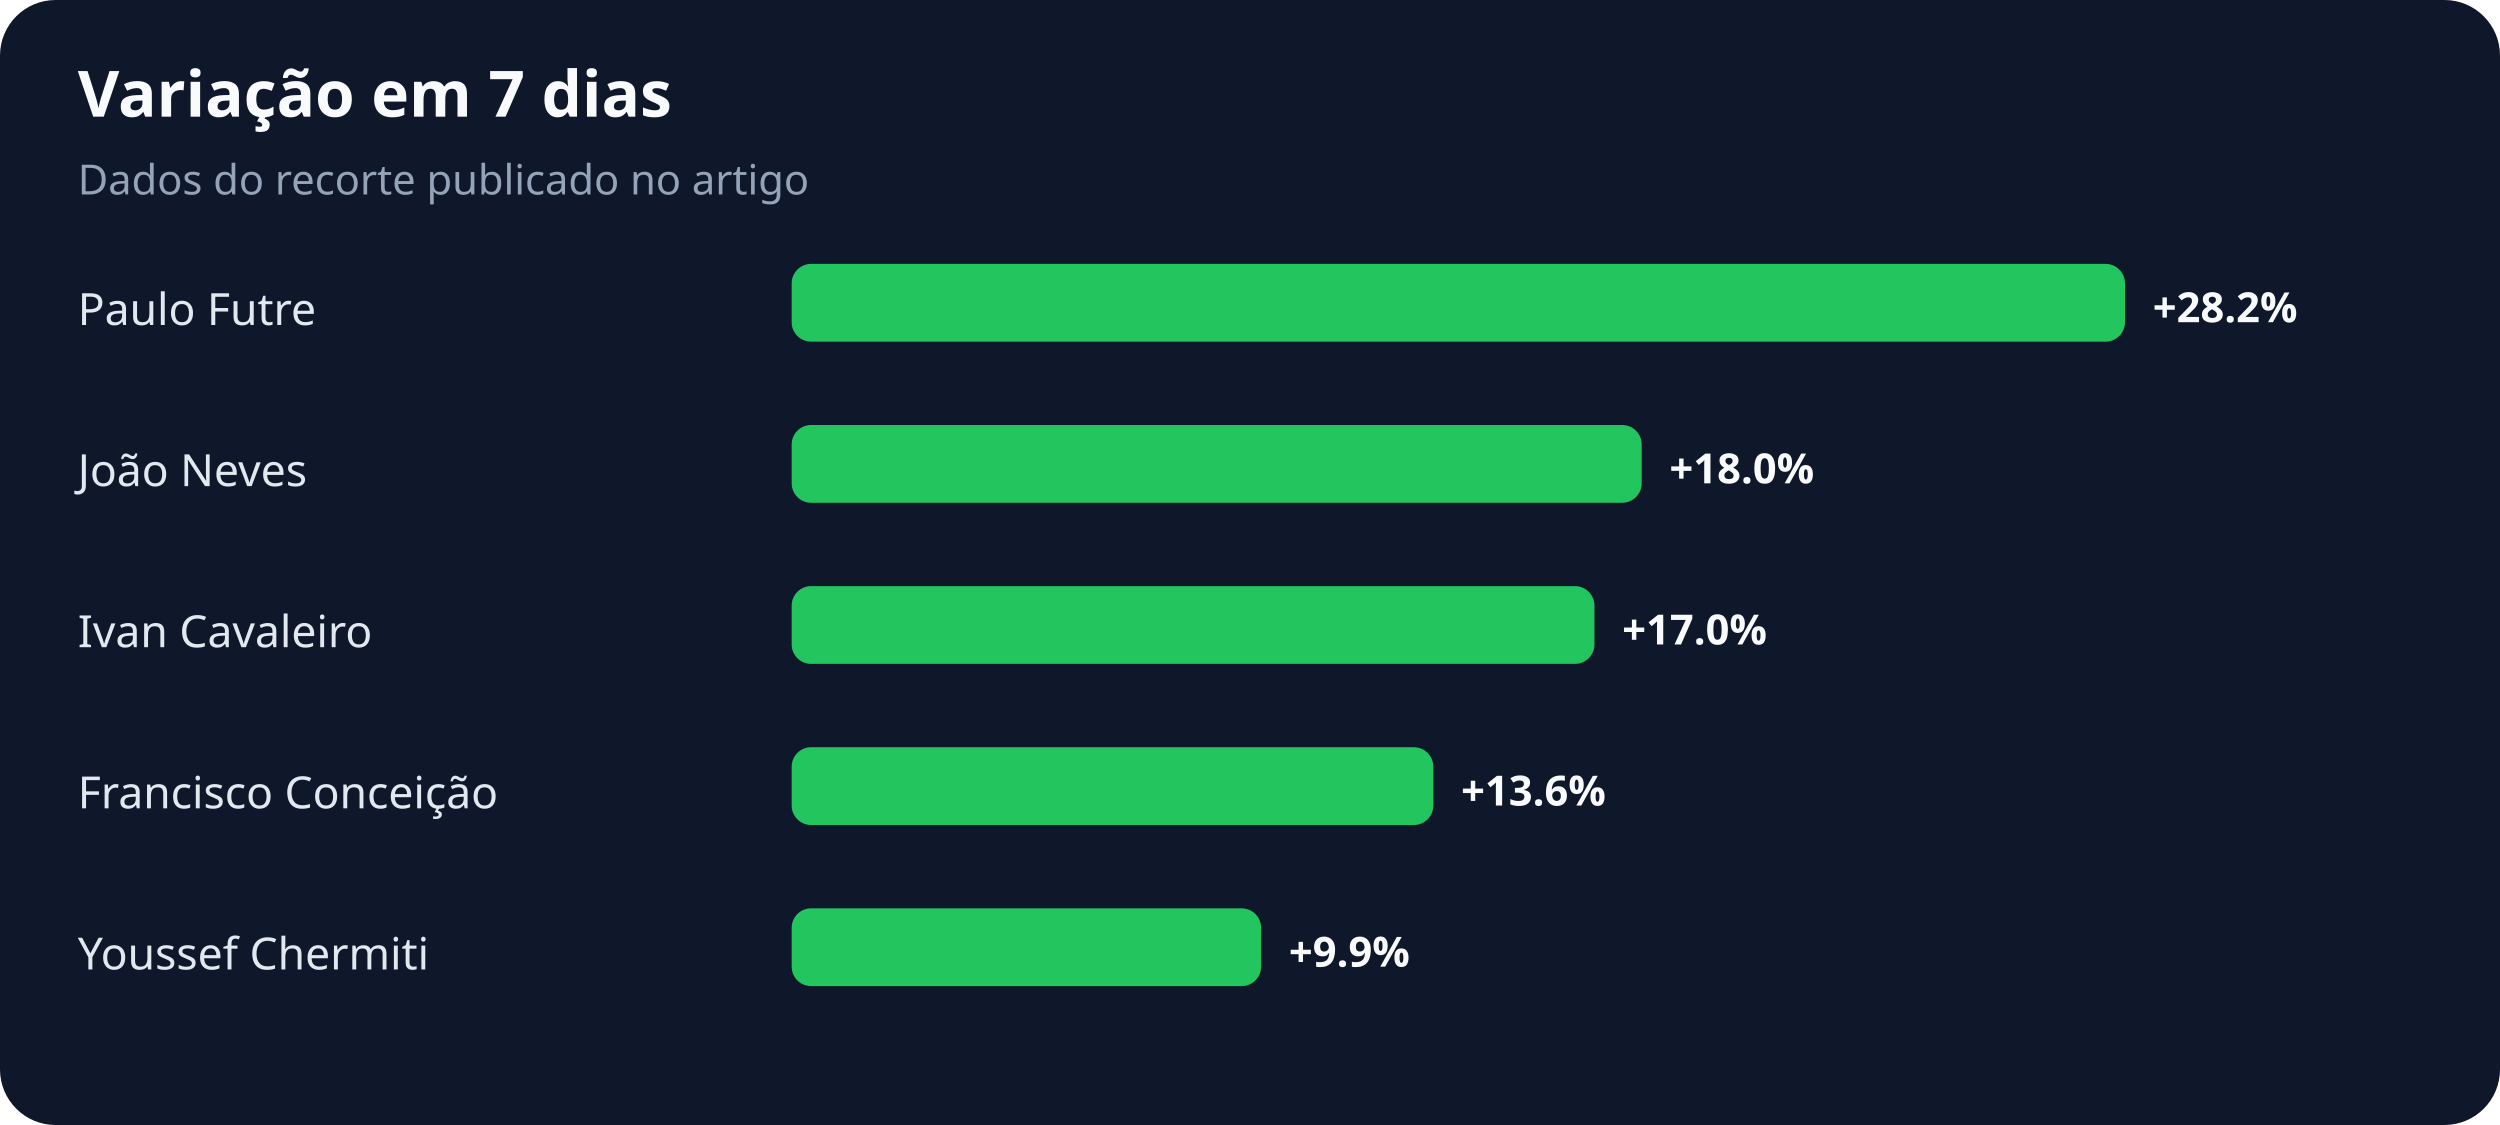
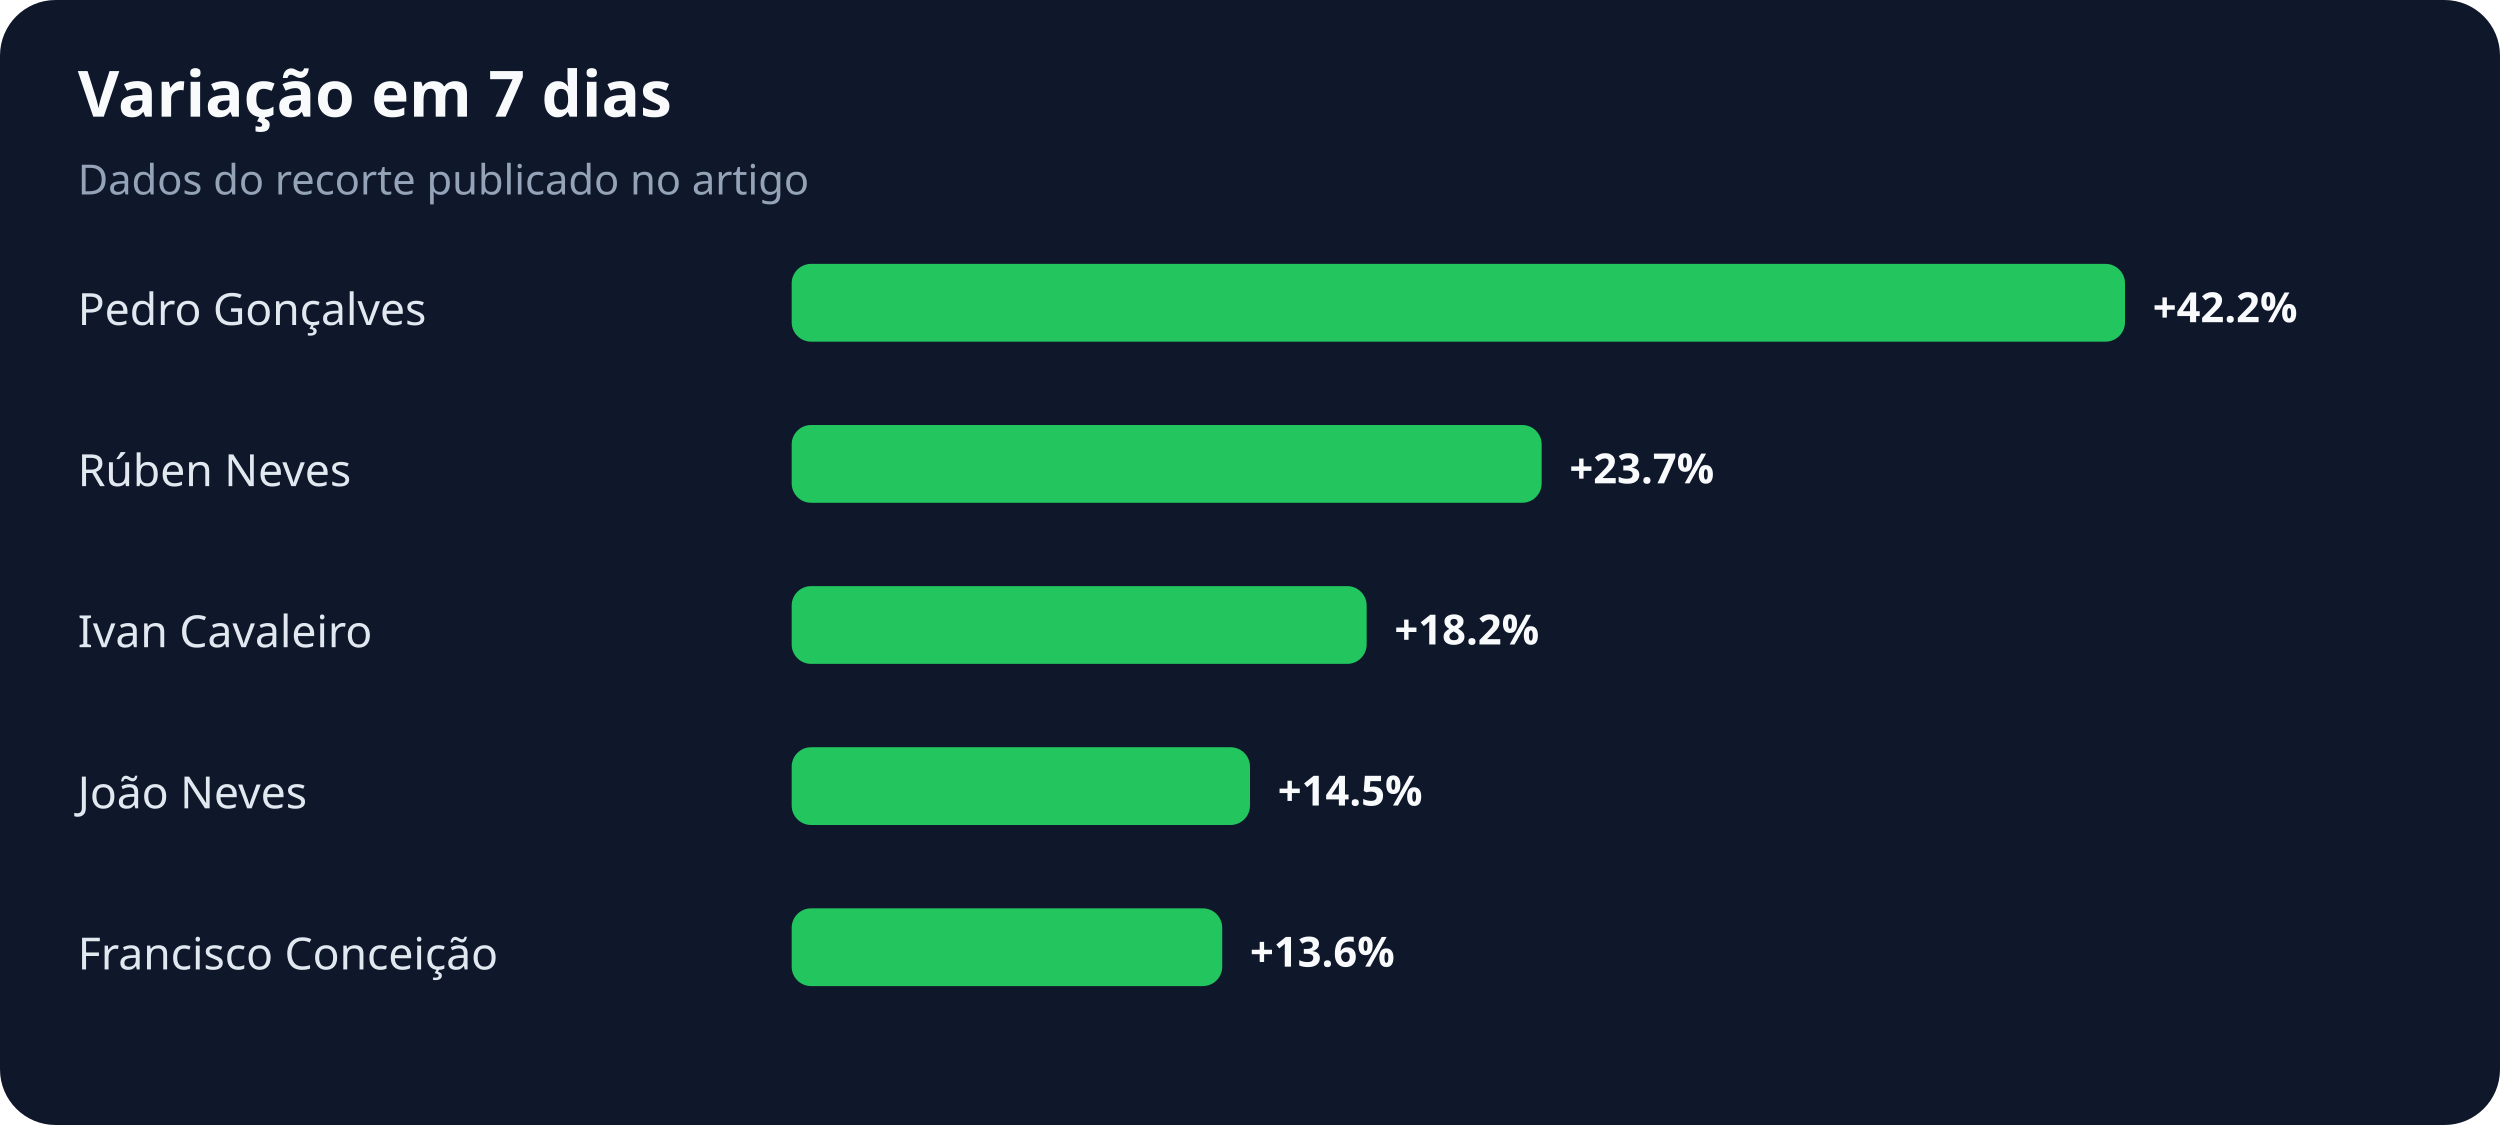
<svg xmlns="http://www.w3.org/2000/svg" width="900" height="405" viewBox="0 0 900 405" role="img" aria-labelledby="title desc">
  <rect width="100%" height="100%" rx="20" fill="#0f172a" />
  <text x="28" y="42" fill="#f8fafc" font-family="system-ui,sans-serif" font-size="23" font-weight="700">Variação em 7 dias</text>
  <text x="28" y="70" fill="#94a3b8" font-family="system-ui,sans-serif" font-size="15">Dados do recorte publicado no artigo</text>
-   <text x="28" y="117" fill="#e2e8f0" font-family="system-ui,sans-serif" font-size="16">Paulo Futre</text>
+   <text x="28" y="117" fill="#e2e8f0" font-family="system-ui,sans-serif" font-size="16">Pedro Gonçalves</text>
  <rect x="285" y="95" width="480" height="28" rx="7" fill="#22c55e" />
-   <text x="775" y="116" fill="#f8fafc" font-family="system-ui,sans-serif" font-size="15" font-weight="700">+28.2%</text>
-   <text x="28" y="175" fill="#e2e8f0" font-family="system-ui,sans-serif" font-size="16">João Neves</text>
-   <rect x="285" y="153" width="306" height="28" rx="7" fill="#22c55e" />
-   <text x="601" y="174" fill="#f8fafc" font-family="system-ui,sans-serif" font-size="15" font-weight="700">+18.0%</text>
+   <text x="775" y="116" fill="#f8fafc" font-family="system-ui,sans-serif" font-size="15" font-weight="700">+42.2%</text>
+   <text x="28" y="175" fill="#e2e8f0" font-family="system-ui,sans-serif" font-size="16">Rúben Neves</text>
+   <rect x="285" y="153" width="270" height="28" rx="7" fill="#22c55e" />
+   <text x="565" y="174" fill="#f8fafc" font-family="system-ui,sans-serif" font-size="15" font-weight="700">+23.7%</text>
  <text x="28" y="233" fill="#e2e8f0" font-family="system-ui,sans-serif" font-size="16">Ivan Cavaleiro</text>
-   <rect x="285" y="211" width="289" height="28" rx="7" fill="#22c55e" />
-   <text x="584" y="232" fill="#f8fafc" font-family="system-ui,sans-serif" font-size="15" font-weight="700">+17.0%</text>
-   <text x="28" y="291" fill="#e2e8f0" font-family="system-ui,sans-serif" font-size="16">Francisco Conceição</text>
-   <rect x="285" y="269" width="231" height="28" rx="7" fill="#22c55e" />
-   <text x="526" y="290" fill="#f8fafc" font-family="system-ui,sans-serif" font-size="15" font-weight="700">+13.6%</text>
-   <text x="28" y="349" fill="#e2e8f0" font-family="system-ui,sans-serif" font-size="16">Youssef Chermiti</text>
-   <rect x="285" y="327" width="169" height="28" rx="7" fill="#22c55e" />
-   <text x="464" y="348" fill="#f8fafc" font-family="system-ui,sans-serif" font-size="15" font-weight="700">+9.9%</text>
+   <rect x="285" y="211" width="207" height="28" rx="7" fill="#22c55e" />
+   <text x="502" y="232" fill="#f8fafc" font-family="system-ui,sans-serif" font-size="15" font-weight="700">+18.2%</text>
+   <text x="28" y="291" fill="#e2e8f0" font-family="system-ui,sans-serif" font-size="16">João Neves</text>
+   <rect x="285" y="269" width="165" height="28" rx="7" fill="#22c55e" />
+   <text x="460" y="290" fill="#f8fafc" font-family="system-ui,sans-serif" font-size="15" font-weight="700">+14.5%</text>
+   <text x="28" y="349" fill="#e2e8f0" font-family="system-ui,sans-serif" font-size="16">Francisco Conceição</text>
+   <rect x="285" y="327" width="155" height="28" rx="7" fill="#22c55e" />
+   <text x="450" y="348" fill="#f8fafc" font-family="system-ui,sans-serif" font-size="15" font-weight="700">+13.6%</text>
</svg>
